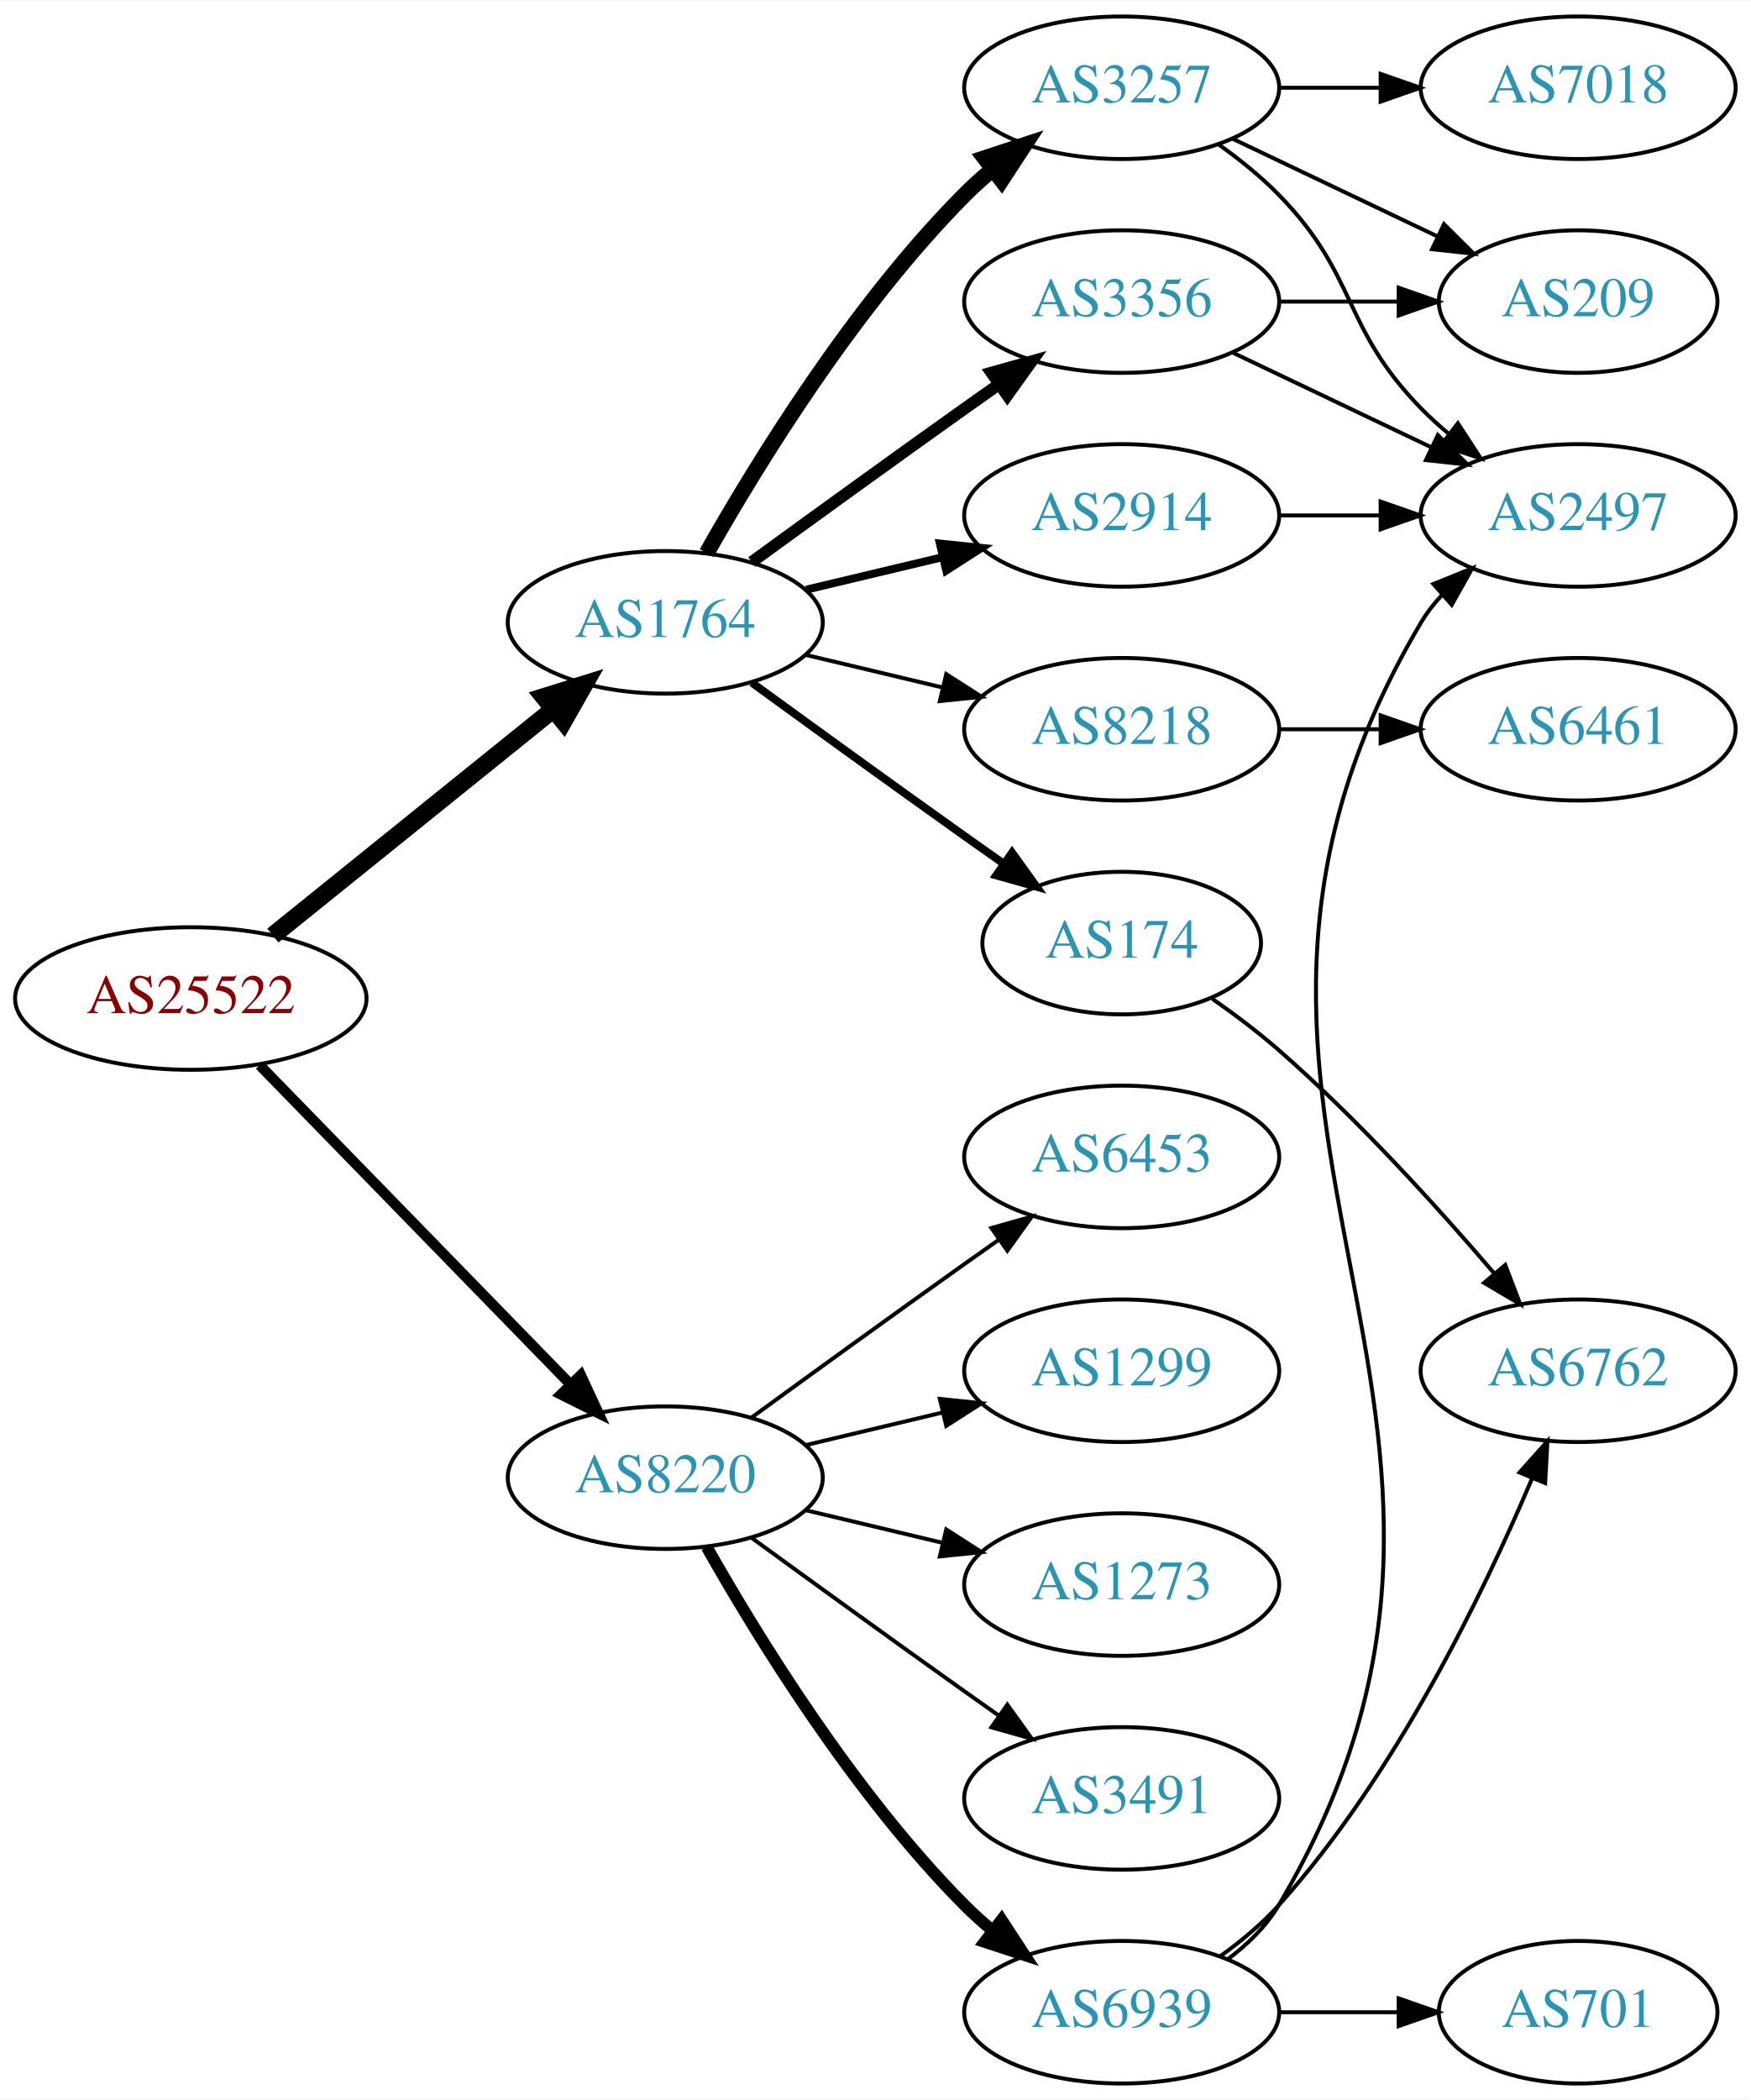
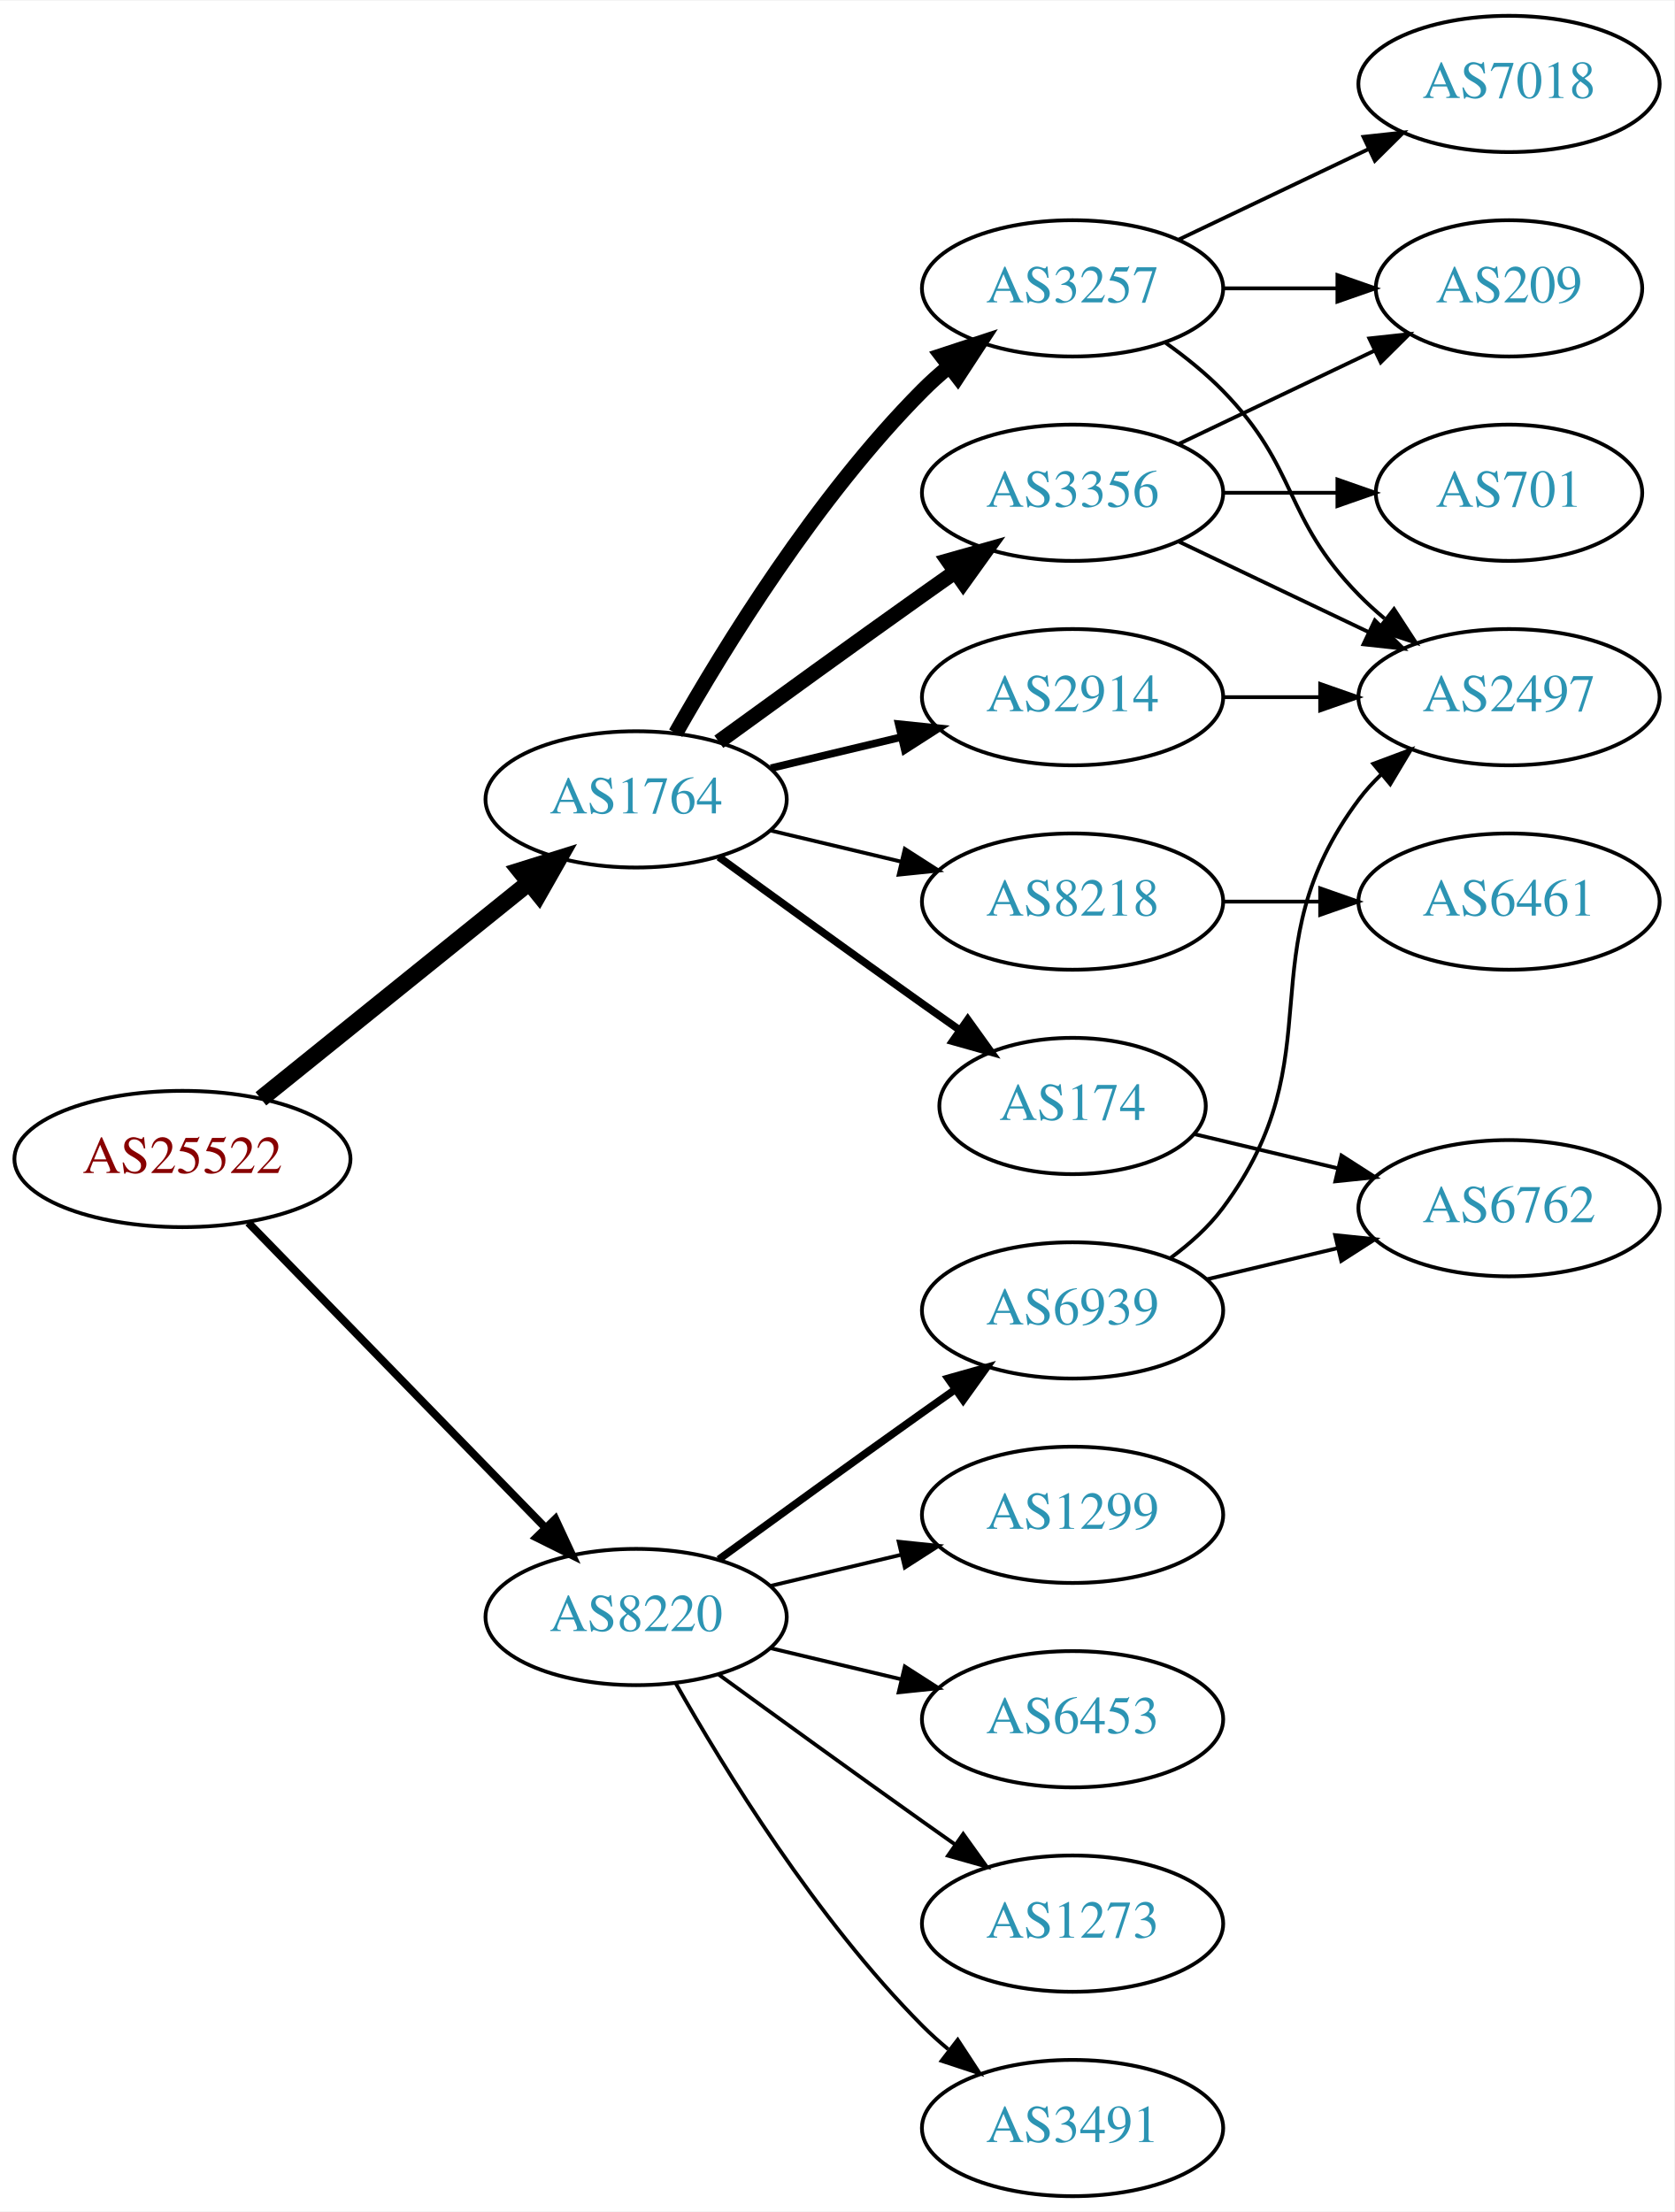
- <svg xmlns="http://www.w3.org/2000/svg" xmlns:xlink="http://www.w3.org/1999/xlink" width="442pt" height="530pt" viewBox="0.00 0.00 442.27 530.00">
-   <g id="graph0" class="graph" transform="scale(1 1) rotate(0) translate(4 526)">
-     <polygon fill="white" stroke="none" points="-4,4 -4,-526 438.271,-526 438.271,4 -4,4" />
+ <svg xmlns="http://www.w3.org/2000/svg" xmlns:xlink="http://www.w3.org/1999/xlink" width="442pt" height="584pt" viewBox="0.00 0.00 442.27 584.00">
+   <g id="graph0" class="graph" transform="scale(1 1) rotate(0) translate(4 580)">
+     <polygon fill="white" stroke="none" points="-4,4 -4,-580 438.271,-580 438.271,4 -4,4" />
    <g id="node1" class="node">
      <g id="a_node1">
        <a xlink:href="/asn/25522" xlink:title="AS25522 ~ Travelport Austria GmbH [AT]">
          <ellipse fill="#ffffff" stroke="black" cx="44.196" cy="-274" rx="44.393" ry="18" />
          <text text-anchor="middle" x="44.196" y="-270.3" font-family="Times,serif" font-size="14.00" fill="#880000">AS25522</text>
        </a>
      </g>
    </g>
    <g id="node2" class="node">
      <g id="a_node2">
        <a xlink:href="/asn/1764" xlink:title="AS1764 ~ NEXTLAYER-AS [AT]">
          <ellipse fill="#ffffff" stroke="black" cx="164.039" cy="-369" rx="39.794" ry="18" />
          <text text-anchor="middle" x="164.039" y="-365.3" font-family="Times,serif" font-size="14.00" fill="#2c94b3">AS1764</text>
        </a>
      </g>
    </g>
    <g id="edge1" class="edge">
      <path fill="none" stroke="black" stroke-width="4.5" d="M64.92,-289.901C84.325,-305.544 114.111,-329.557 135.775,-347.021" />
      <polygon fill="black" stroke="black" stroke-width="4.5" points="133.386,-350.153 143.642,-353.363 138.328,-344.022 133.386,-350.153" />
    </g>
    <g id="node3" class="node">
      <g id="a_node3">
        <a xlink:href="/asn/8220" xlink:title="AS8220 ~ COLT [GB]">
          <ellipse fill="#ffffff" stroke="black" cx="164.039" cy="-153" rx="39.794" ry="18" />
          <text text-anchor="middle" x="164.039" y="-149.3" font-family="Times,serif" font-size="14.00" fill="#2c94b3">AS8220</text>
        </a>
      </g>
    </g>
    <g id="edge2" class="edge">
-       <path fill="none" stroke="black" stroke-width="2.625" d="M61.582,-257.175C82.011,-236.198 117.049,-200.222 140.129,-176.523" />
-       <polygon fill="black" stroke="black" stroke-width="2.625" points="142.699,-178.901 147.169,-169.295 137.684,-174.017 142.699,-178.901" />
+       <path fill="none" stroke="black" stroke-width="2.077" d="M61.582,-257.175C82.011,-236.198 117.049,-200.222 140.129,-176.523" />
+       <polygon fill="black" stroke="black" stroke-width="2.077" points="142.699,-178.901 147.169,-169.295 137.684,-174.017 142.699,-178.901" />
    </g>
    <g id="node4" class="node">
      <g id="a_node4">
+         <a xlink:href="/asn/3356" xlink:title="AS3356 ~ Level 3 Parent, LLC [US]">
+           <ellipse fill="#ffffff" stroke="black" cx="279.332" cy="-450" rx="39.794" ry="18" />
+           <text text-anchor="middle" x="279.332" y="-446.3" font-family="Times,serif" font-size="14.00" fill="#2c94b3">AS3356</text>
+         </a>
+       </g>
+     </g>
+     <g id="edge3" class="edge">
+       <path fill="none" stroke="black" stroke-width="4" d="M185.887,-384.222C200.821,-395.091 221.435,-410.025 239.685,-423 242.506,-425.005 245.449,-427.085 248.397,-429.159" />
+       <polygon fill="black" stroke="black" stroke-width="4" points="246.424,-432.05 256.621,-434.926 250.443,-426.319 246.424,-432.05" />
+     </g>
+     <g id="node5" class="node">
+       <g id="a_node5">
        <a xlink:href="/asn/3257" xlink:title="AS3257 ~ GTT [DE]">
          <ellipse fill="#ffffff" stroke="black" cx="279.332" cy="-504" rx="39.794" ry="18" />
          <text text-anchor="middle" x="279.332" y="-500.3" font-family="Times,serif" font-size="14.00" fill="#2c94b3">AS3257</text>
        </a>
      </g>
    </g>
-     <g id="edge3" class="edge">
+     <g id="edge4" class="edge">
      <path fill="none" stroke="black" stroke-width="4" d="M174.498,-386.49C187.28,-409.096 211.712,-448.886 239.685,-477 241.796,-479.121 244.092,-481.188 246.477,-483.171" />
      <polygon fill="black" stroke="black" stroke-width="4" points="244.73,-486.242 254.793,-489.556 248.993,-480.69 244.73,-486.242" />
    </g>
-     <g id="node5" class="node">
-       <g id="a_node5">
-         <a xlink:href="/asn/3356" xlink:title="AS3356 ~ Level 3 Parent, LLC [US]">
-           <ellipse fill="#ffffff" stroke="black" cx="279.332" cy="-450" rx="39.794" ry="18" />
-           <text text-anchor="middle" x="279.332" y="-446.3" font-family="Times,serif" font-size="14.00" fill="#2c94b3">AS3356</text>
-         </a>
-       </g>
-     </g>
-     <g id="edge4" class="edge">
-       <path fill="none" stroke="black" stroke-width="3" d="M185.887,-384.222C200.821,-395.091 221.435,-410.025 239.685,-423 242.506,-425.005 245.449,-427.085 248.397,-429.159" />
-       <polygon fill="black" stroke="black" stroke-width="3" points="246.424,-432.05 256.621,-434.926 250.443,-426.319 246.424,-432.05" />
-     </g>
    <g id="node6" class="node">
      <g id="a_node6">
+         <a xlink:href="/asn/2914" xlink:title="AS2914 ~ NTT America, Inc. [US]">
+           <ellipse fill="#ffffff" stroke="black" cx="279.332" cy="-396" rx="39.794" ry="18" />
+           <text text-anchor="middle" x="279.332" y="-392.3" font-family="Times,serif" font-size="14.00" fill="#2c94b3">AS2914</text>
+         </a>
+       </g>
+     </g>
+     <g id="edge5" class="edge">
+       <path fill="none" stroke="black" stroke-width="2" d="M199.646,-377.248C210.517,-379.838 222.671,-382.735 234.114,-385.462" />
+       <polygon fill="black" stroke="black" stroke-width="2" points="233.397,-388.889 243.936,-387.803 235.02,-382.08 233.397,-388.889" />
+     </g>
+     <g id="node7" class="node">
+       <g id="a_node7">
        <a xlink:href="/asn/174" xlink:title="AS174 ~ Cogent Communications [US]">
          <ellipse fill="#ffffff" stroke="black" cx="279.332" cy="-288" rx="35.194" ry="18" />
          <text text-anchor="middle" x="279.332" y="-284.3" font-family="Times,serif" font-size="14.00" fill="#2c94b3">AS174</text>
        </a>
      </g>
    </g>
-     <g id="edge5" class="edge">
+     <g id="edge6" class="edge">
      <path fill="none" stroke="black" stroke-width="2" d="M185.887,-353.778C200.821,-342.909 221.435,-327.975 239.685,-315 242.895,-312.718 246.264,-310.339 249.619,-307.982" />
      <polygon fill="black" stroke="black" stroke-width="2" points="251.647,-310.834 257.83,-302.23 247.631,-305.101 251.647,-310.834" />
    </g>
-     <g id="node7" class="node">
-       <g id="a_node7">
+     <g id="node8" class="node">
+       <g id="a_node8">
        <a xlink:href="/asn/8218" xlink:title="AS8218 ~ legacy Neotelecoms [FR]">
          <ellipse fill="#ffffff" stroke="black" cx="279.332" cy="-342" rx="39.794" ry="18" />
          <text text-anchor="middle" x="279.332" y="-338.3" font-family="Times,serif" font-size="14.00" fill="#2c94b3">AS8218</text>
        </a>
      </g>
    </g>
-     <g id="edge6" class="edge">
+     <g id="edge7" class="edge">
      <path fill="none" stroke="black" d="M199.646,-360.752C210.517,-358.162 222.671,-355.265 234.114,-352.538" />
      <polygon fill="black" stroke="black" points="235.02,-355.92 243.936,-350.197 233.397,-349.111 235.02,-355.92" />
    </g>
-     <g id="node8" class="node">
-       <g id="a_node8">
-         <a xlink:href="/asn/2914" xlink:title="AS2914 ~ NTT America, Inc. [US]">
-           <ellipse fill="#ffffff" stroke="black" cx="279.332" cy="-396" rx="39.794" ry="18" />
-           <text text-anchor="middle" x="279.332" y="-392.3" font-family="Times,serif" font-size="14.00" fill="#2c94b3">AS2914</text>
-         </a>
-       </g>
-     </g>
-     <g id="edge7" class="edge">
-       <path fill="none" stroke="black" stroke-width="2" d="M199.646,-377.248C210.517,-379.838 222.671,-382.735 234.114,-385.462" />
-       <polygon fill="black" stroke="black" stroke-width="2" points="233.397,-388.889 243.936,-387.803 235.02,-382.08 233.397,-388.889" />
-     </g>
-     <g id="node14" class="node">
-       <g id="a_node14">
+     <g id="node15" class="node">
+       <g id="a_node15">
+         <a xlink:href="/asn/6453" xlink:title="AS6453 ~ TATA COMMUNICATIONS (AMERICA) INC [US]">
+           <ellipse fill="#ffffff" stroke="black" cx="279.332" cy="-126" rx="39.794" ry="18" />
+           <text text-anchor="middle" x="279.332" y="-122.3" font-family="Times,serif" font-size="14.00" fill="#2c94b3">AS6453</text>
+         </a>
+       </g>
+     </g>
+     <g id="edge17" class="edge">
+       <path fill="none" stroke="black" d="M199.646,-144.752C210.517,-142.162 222.671,-139.265 234.114,-136.538" />
+       <polygon fill="black" stroke="black" points="235.02,-139.92 243.936,-134.197 233.397,-133.111 235.02,-139.92" />
+     </g>
+     <g id="node16" class="node">
+       <g id="a_node16">
+         <a xlink:href="/asn/1273" xlink:title="AS1273 ~ Vodafone Group PLC [EU]">
+           <ellipse fill="#ffffff" stroke="black" cx="279.332" cy="-72" rx="39.794" ry="18" />
+           <text text-anchor="middle" x="279.332" y="-68.3" font-family="Times,serif" font-size="14.00" fill="#2c94b3">AS1273</text>
+         </a>
+       </g>
+     </g>
+     <g id="edge18" class="edge">
+       <path fill="none" stroke="black" d="M185.887,-137.778C200.821,-126.909 221.435,-111.975 239.685,-99 242.506,-96.995 245.449,-94.915 248.397,-92.841" />
+       <polygon fill="black" stroke="black" points="250.443,-95.681 256.621,-87.074 246.424,-89.95 250.443,-95.681" />
+     </g>
+     <g id="node17" class="node">
+       <g id="a_node17">
+         <a xlink:href="/asn/6939" xlink:title="AS6939 ~ Hurricane Electric LLC [US]">
+           <ellipse fill="#ffffff" stroke="black" cx="279.332" cy="-234" rx="39.794" ry="18" />
+           <text text-anchor="middle" x="279.332" y="-230.3" font-family="Times,serif" font-size="14.00" fill="#2c94b3">AS6939</text>
+         </a>
+       </g>
+     </g>
+     <g id="edge19" class="edge">
+       <path fill="none" stroke="black" stroke-width="2" d="M185.887,-168.222C200.821,-179.091 221.435,-194.025 239.685,-207 242.506,-209.005 245.449,-211.085 248.397,-213.159" />
+       <polygon fill="black" stroke="black" stroke-width="2" points="246.424,-216.05 256.621,-218.926 250.443,-210.319 246.424,-216.05" />
+     </g>
+     <g id="node18" class="node">
+       <g id="a_node18">
+         <a xlink:href="/asn/3491" xlink:title="AS3491 ~ PCCW Global, Inc. [US]">
+           <ellipse fill="#ffffff" stroke="black" cx="279.332" cy="-18" rx="39.794" ry="18" />
+           <text text-anchor="middle" x="279.332" y="-14.3" font-family="Times,serif" font-size="14.00" fill="#2c94b3">AS3491</text>
+         </a>
+       </g>
+     </g>
+     <g id="edge20" class="edge">
+       <path fill="none" stroke="black" d="M174.498,-135.51C187.28,-112.904 211.712,-73.114 239.685,-45 241.796,-42.879 244.092,-40.812 246.477,-38.829" />
+       <polygon fill="black" stroke="black" points="248.993,-41.31 254.793,-32.444 244.73,-35.758 248.993,-41.31" />
+     </g>
+     <g id="node19" class="node">
+       <g id="a_node19">
        <a xlink:href="/asn/1299" xlink:title="AS1299 ~ Telia Carrier [EU]">
          <ellipse fill="#ffffff" stroke="black" cx="279.332" cy="-180" rx="39.794" ry="18" />
          <text text-anchor="middle" x="279.332" y="-176.3" font-family="Times,serif" font-size="14.00" fill="#2c94b3">AS1299</text>
        </a>
      </g>
    </g>
-     <g id="edge16" class="edge">
+     <g id="edge21" class="edge">
      <path fill="none" stroke="black" d="M199.646,-161.248C210.517,-163.838 222.671,-166.735 234.114,-169.462" />
      <polygon fill="black" stroke="black" points="233.397,-172.889 243.936,-171.803 235.02,-166.08 233.397,-172.889" />
    </g>
-     <g id="node15" class="node">
-       <g id="a_node15">
-         <a xlink:href="/asn/1273" xlink:title="AS1273 ~ Vodafone Group PLC [EU]">
-           <ellipse fill="#ffffff" stroke="black" cx="279.332" cy="-126" rx="39.794" ry="18" />
-           <text text-anchor="middle" x="279.332" y="-122.3" font-family="Times,serif" font-size="14.00" fill="#2c94b3">AS1273</text>
-         </a>
-       </g>
-     </g>
-     <g id="edge17" class="edge">
-       <path fill="none" stroke="black" d="M199.646,-144.752C210.517,-142.162 222.671,-139.265 234.114,-136.538" />
-       <polygon fill="black" stroke="black" points="235.02,-139.92 243.936,-134.197 233.397,-133.111 235.02,-139.92" />
-     </g>
-     <g id="node16" class="node">
-       <g id="a_node16">
-         <a xlink:href="/asn/6939" xlink:title="AS6939 ~ Hurricane Electric LLC [US]">
-           <ellipse fill="#ffffff" stroke="black" cx="279.332" cy="-18" rx="39.794" ry="18" />
-           <text text-anchor="middle" x="279.332" y="-14.3" font-family="Times,serif" font-size="14.00" fill="#2c94b3">AS6939</text>
-         </a>
-       </g>
-     </g>
-     <g id="edge18" class="edge">
-       <path fill="none" stroke="black" stroke-width="3" d="M174.498,-135.51C187.28,-112.904 211.712,-73.114 239.685,-45 241.796,-42.879 244.092,-40.812 246.477,-38.829" />
-       <polygon fill="black" stroke="black" stroke-width="3" points="248.993,-41.31 254.793,-32.444 244.73,-35.758 248.993,-41.31" />
-     </g>
-     <g id="node17" class="node">
-       <g id="a_node17">
-         <a xlink:href="/asn/3491" xlink:title="AS3491 ~ PCCW Global, Inc. [US]">
-           <ellipse fill="#ffffff" stroke="black" cx="279.332" cy="-72" rx="39.794" ry="18" />
-           <text text-anchor="middle" x="279.332" y="-68.3" font-family="Times,serif" font-size="14.00" fill="#2c94b3">AS3491</text>
-         </a>
-       </g>
-     </g>
-     <g id="edge19" class="edge">
-       <path fill="none" stroke="black" d="M185.887,-137.778C200.821,-126.909 221.435,-111.975 239.685,-99 242.506,-96.995 245.449,-94.915 248.397,-92.841" />
-       <polygon fill="black" stroke="black" points="250.443,-95.681 256.621,-87.074 246.424,-89.95 250.443,-95.681" />
-     </g>
-     <g id="node18" class="node">
-       <g id="a_node18">
-         <a xlink:href="/asn/6453" xlink:title="AS6453 ~ TATA COMMUNICATIONS (AMERICA) INC [US]">
-           <ellipse fill="#ffffff" stroke="black" cx="279.332" cy="-234" rx="39.794" ry="18" />
-           <text text-anchor="middle" x="279.332" y="-230.3" font-family="Times,serif" font-size="14.00" fill="#2c94b3">AS6453</text>
-         </a>
-       </g>
-     </g>
-     <g id="edge20" class="edge">
-       <path fill="none" stroke="black" d="M185.887,-168.222C200.821,-179.091 221.435,-194.025 239.685,-207 242.506,-209.005 245.449,-211.085 248.397,-213.159" />
-       <polygon fill="black" stroke="black" points="246.424,-216.05 256.621,-218.926 250.443,-210.319 246.424,-216.05" />
-     </g>
    <g id="node9" class="node">
      <g id="a_node9">
+         <a xlink:href="/asn/209" xlink:title="AS209 ~ CenturyLink Communications, LLC [US]">
+           <ellipse fill="#ffffff" stroke="black" cx="394.625" cy="-504" rx="35.194" ry="18" />
+           <text text-anchor="middle" x="394.625" y="-500.3" font-family="Times,serif" font-size="14.00" fill="#2c94b3">AS209</text>
+         </a>
+       </g>
+     </g>
+     <g id="edge12" class="edge">
+       <path fill="none" stroke="black" d="M307.468,-462.934C322.9,-470.29 342.385,-479.577 358.92,-487.459" />
+       <polygon fill="black" stroke="black" points="357.729,-490.768 368.262,-491.911 360.741,-484.449 357.729,-490.768" />
+     </g>
+     <g id="node11" class="node">
+       <g id="a_node11">
        <a xlink:href="/asn/2497" xlink:title="AS2497 ~ Internet Initiative Japan Inc. [JP]">
          <ellipse fill="#ffffff" stroke="black" cx="394.625" cy="-396" rx="39.794" ry="18" />
          <text text-anchor="middle" x="394.625" y="-392.3" font-family="Times,serif" font-size="14.00" fill="#2c94b3">AS2497</text>
        </a>
      </g>
    </g>
+     <g id="edge13" class="edge">
+       <path fill="none" stroke="black" d="M307.468,-437.066C322.462,-429.919 341.283,-420.948 357.506,-413.215" />
+       <polygon fill="black" stroke="black" points="359.188,-416.291 366.71,-408.829 356.177,-409.972 359.188,-416.291" />
+     </g>
+     <g id="node12" class="node">
+       <g id="a_node12">
+         <a xlink:href="/asn/701" xlink:title="AS701 ~ UUNET [US]">
+           <ellipse fill="#ffffff" stroke="black" cx="394.625" cy="-450" rx="35.194" ry="18" />
+           <text text-anchor="middle" x="394.625" y="-446.3" font-family="Times,serif" font-size="14.00" fill="#2c94b3">AS701</text>
+         </a>
+       </g>
+     </g>
+     <g id="edge11" class="edge">
+       <path fill="none" stroke="black" d="M319.004,-450C328.709,-450 339.2,-450 349.163,-450" />
+       <polygon fill="black" stroke="black" points="349.299,-453.5 359.299,-450 349.299,-446.5 349.299,-453.5" />
+     </g>
    <g id="edge8" class="edge">
-       <path fill="none" stroke="black" d="M303.926,-489.611C309.182,-485.852 314.513,-481.563 318.978,-477 339.151,-456.383 334.806,-443.617 354.978,-423 357.071,-420.861 359.354,-418.782 361.731,-416.79" />
-       <polygon fill="black" stroke="black" points="364.249,-419.268 370.031,-410.389 359.974,-413.725 364.249,-419.268" />
+       <path fill="none" stroke="black" d="M319.004,-504C328.709,-504 339.2,-504 349.163,-504" />
+       <polygon fill="black" stroke="black" points="349.299,-507.5 359.299,-504 349.299,-500.5 349.299,-507.5" />
    </g>
    <g id="node10" class="node">
      <g id="a_node10">
        <a xlink:href="/asn/7018" xlink:title="AS7018 ~ AT&amp;T Services, Inc. [US]">
-           <ellipse fill="#ffffff" stroke="black" cx="394.625" cy="-504" rx="39.794" ry="18" />
-           <text text-anchor="middle" x="394.625" y="-500.3" font-family="Times,serif" font-size="14.00" fill="#2c94b3">AS7018</text>
+           <ellipse fill="#ffffff" stroke="black" cx="394.625" cy="-558" rx="39.794" ry="18" />
+           <text text-anchor="middle" x="394.625" y="-554.3" font-family="Times,serif" font-size="14.00" fill="#2c94b3">AS7018</text>
        </a>
      </g>
    </g>
    <g id="edge9" class="edge">
-       <path fill="none" stroke="black" d="M319.004,-504C327.207,-504 335.971,-504 344.503,-504" />
-       <polygon fill="black" stroke="black" points="344.742,-507.5 354.742,-504 344.742,-500.5 344.742,-507.5" />
-     </g>
-     <g id="node11" class="node">
-       <g id="a_node11">
-         <a xlink:href="/asn/209" xlink:title="AS209 ~ CenturyLink Communications, LLC [US]">
-           <ellipse fill="#ffffff" stroke="black" cx="394.625" cy="-450" rx="35.194" ry="18" />
-           <text text-anchor="middle" x="394.625" y="-446.3" font-family="Times,serif" font-size="14.00" fill="#2c94b3">AS209</text>
-         </a>
-       </g>
+       <path fill="none" stroke="black" d="M307.468,-516.934C322.462,-524.081 341.283,-533.052 357.506,-540.785" />
+       <polygon fill="black" stroke="black" points="356.177,-544.028 366.71,-545.171 359.188,-537.709 356.177,-544.028" />
    </g>
    <g id="edge10" class="edge">
-       <path fill="none" stroke="black" d="M307.468,-491.066C322.9,-483.71 342.385,-474.423 358.92,-466.541" />
-       <polygon fill="black" stroke="black" points="360.741,-469.551 368.262,-462.089 357.729,-463.232 360.741,-469.551" />
-     </g>
-     <g id="edge12" class="edge">
-       <path fill="none" stroke="black" d="M307.468,-437.066C322.462,-429.919 341.283,-420.948 357.506,-413.215" />
-       <polygon fill="black" stroke="black" points="359.188,-416.291 366.71,-408.829 356.177,-409.972 359.188,-416.291" />
-     </g>
-     <g id="edge11" class="edge">
-       <path fill="none" stroke="black" d="M319.004,-450C328.709,-450 339.2,-450 349.163,-450" />
-       <polygon fill="black" stroke="black" points="349.299,-453.5 359.299,-450 349.299,-446.5 349.299,-453.5" />
-     </g>
-     <g id="node12" class="node">
-       <g id="a_node12">
-         <a xlink:href="/asn/6762" xlink:title="AS6762 ~ TELECOM ITALIA SPARKLE S.p.A. [IT]">
-           <ellipse fill="#ffffff" stroke="black" cx="394.625" cy="-180" rx="39.794" ry="18" />
-           <text text-anchor="middle" x="394.625" y="-176.3" font-family="Times,serif" font-size="14.00" fill="#2c94b3">AS6762</text>
-         </a>
-       </g>
-     </g>
-     <g id="edge13" class="edge">
-       <path fill="none" stroke="black" d="M302.214,-273.939C307.859,-269.985 313.8,-265.523 318.978,-261 338.905,-243.593 359.097,-221.342 373.446,-204.567" />
-       <polygon fill="black" stroke="black" points="376.214,-206.714 379.995,-196.817 370.867,-202.196 376.214,-206.714" />
+       <path fill="none" stroke="black" d="M303.926,-489.611C309.182,-485.852 314.513,-481.563 318.978,-477 339.151,-456.383 334.806,-443.617 354.978,-423 357.071,-420.861 359.354,-418.782 361.731,-416.79" />
+       <polygon fill="black" stroke="black" points="364.249,-419.268 370.031,-410.389 359.974,-413.725 364.249,-419.268" />
+     </g>
+     <g id="edge14" class="edge">
+       <path fill="none" stroke="black" d="M319.004,-396C327.207,-396 335.971,-396 344.503,-396" />
+       <polygon fill="black" stroke="black" points="344.742,-399.5 354.742,-396 344.742,-392.5 344.742,-399.5" />
    </g>
    <g id="node13" class="node">
      <g id="a_node13">
+         <a xlink:href="/asn/6762" xlink:title="AS6762 ~ TELECOM ITALIA SPARKLE S.p.A. [IT]">
+           <ellipse fill="#ffffff" stroke="black" cx="394.625" cy="-261" rx="39.794" ry="18" />
+           <text text-anchor="middle" x="394.625" y="-257.3" font-family="Times,serif" font-size="14.00" fill="#2c94b3">AS6762</text>
+         </a>
+       </g>
+     </g>
+     <g id="edge15" class="edge">
+       <path fill="none" stroke="black" d="M311.589,-280.551C323.269,-277.767 336.765,-274.551 349.394,-271.541" />
+       <polygon fill="black" stroke="black" points="350.37,-274.907 359.286,-269.184 348.747,-268.097 350.37,-274.907" />
+     </g>
+     <g id="node14" class="node">
+       <g id="a_node14">
        <a xlink:href="/asn/6461" xlink:title="AS6461 ~ Zayo Bandwidth [US]">
          <ellipse fill="#ffffff" stroke="black" cx="394.625" cy="-342" rx="39.794" ry="18" />
          <text text-anchor="middle" x="394.625" y="-338.3" font-family="Times,serif" font-size="14.00" fill="#2c94b3">AS6461</text>
        </a>
      </g>
    </g>
-     <g id="edge14" class="edge">
+     <g id="edge16" class="edge">
      <path fill="none" stroke="black" d="M319.004,-342C327.207,-342 335.971,-342 344.503,-342" />
      <polygon fill="black" stroke="black" points="344.742,-345.5 354.742,-342 344.742,-338.5 344.742,-345.5" />
    </g>
-     <g id="edge15" class="edge">
-       <path fill="none" stroke="black" d="M319.004,-396C327.207,-396 335.971,-396 344.503,-396" />
-       <polygon fill="black" stroke="black" points="344.742,-399.5 354.742,-396 344.742,-392.5 344.742,-399.5" />
+     <g id="edge23" class="edge">
+       <path fill="none" stroke="black" d="M305.262,-247.882C310.338,-251.611 315.256,-256.016 318.978,-261 349.249,-301.542 324.707,-328.458 354.978,-369 356.723,-371.336 358.73,-373.545 360.893,-375.617" />
+       <polygon fill="black" stroke="black" points="358.771,-378.405 368.694,-382.118 363.253,-373.027 358.771,-378.405" />
    </g>
    <g id="edge22" class="edge">
-       <path fill="none" stroke="black" d="M306.072,-31.341C311.106,-35.099 315.802,-39.651 318.978,-45 392.949,-169.58 281.007,-244.42 354.978,-369 356.467,-371.507 358.289,-373.839 360.324,-375.997" />
-       <polygon fill="black" stroke="black" points="358.068,-378.673 367.884,-382.659 362.696,-373.421 358.068,-378.673" />
-     </g>
-     <g id="edge23" class="edge">
-       <path fill="none" stroke="black" d="M304.205,-32.127C309.45,-35.896 314.706,-40.256 318.978,-45 348.314,-77.581 370.655,-123.695 382.951,-152.713" />
-       <polygon fill="black" stroke="black" points="379.823,-154.308 386.877,-162.213 386.293,-151.634 379.823,-154.308" />
-     </g>
-     <g id="node19" class="node">
-       <g id="a_node19">
-         <a xlink:href="/asn/701" xlink:title="AS701 ~ UUNET [US]">
-           <ellipse fill="#ffffff" stroke="black" cx="394.625" cy="-18" rx="35.194" ry="18" />
-           <text text-anchor="middle" x="394.625" y="-14.3" font-family="Times,serif" font-size="14.00" fill="#2c94b3">AS701</text>
-         </a>
-       </g>
-     </g>
-     <g id="edge21" class="edge">
-       <path fill="none" stroke="black" d="M319.004,-18C328.709,-18 339.2,-18 349.163,-18" />
-       <polygon fill="black" stroke="black" points="349.299,-21.5 359.299,-18 349.299,-14.5 349.299,-21.5" />
+       <path fill="none" stroke="black" d="M314.939,-242.248C325.81,-244.838 337.964,-247.735 349.407,-250.462" />
+       <polygon fill="black" stroke="black" points="348.69,-253.889 359.229,-252.803 350.313,-247.08 348.69,-253.889" />
    </g>
  </g>
</svg>
